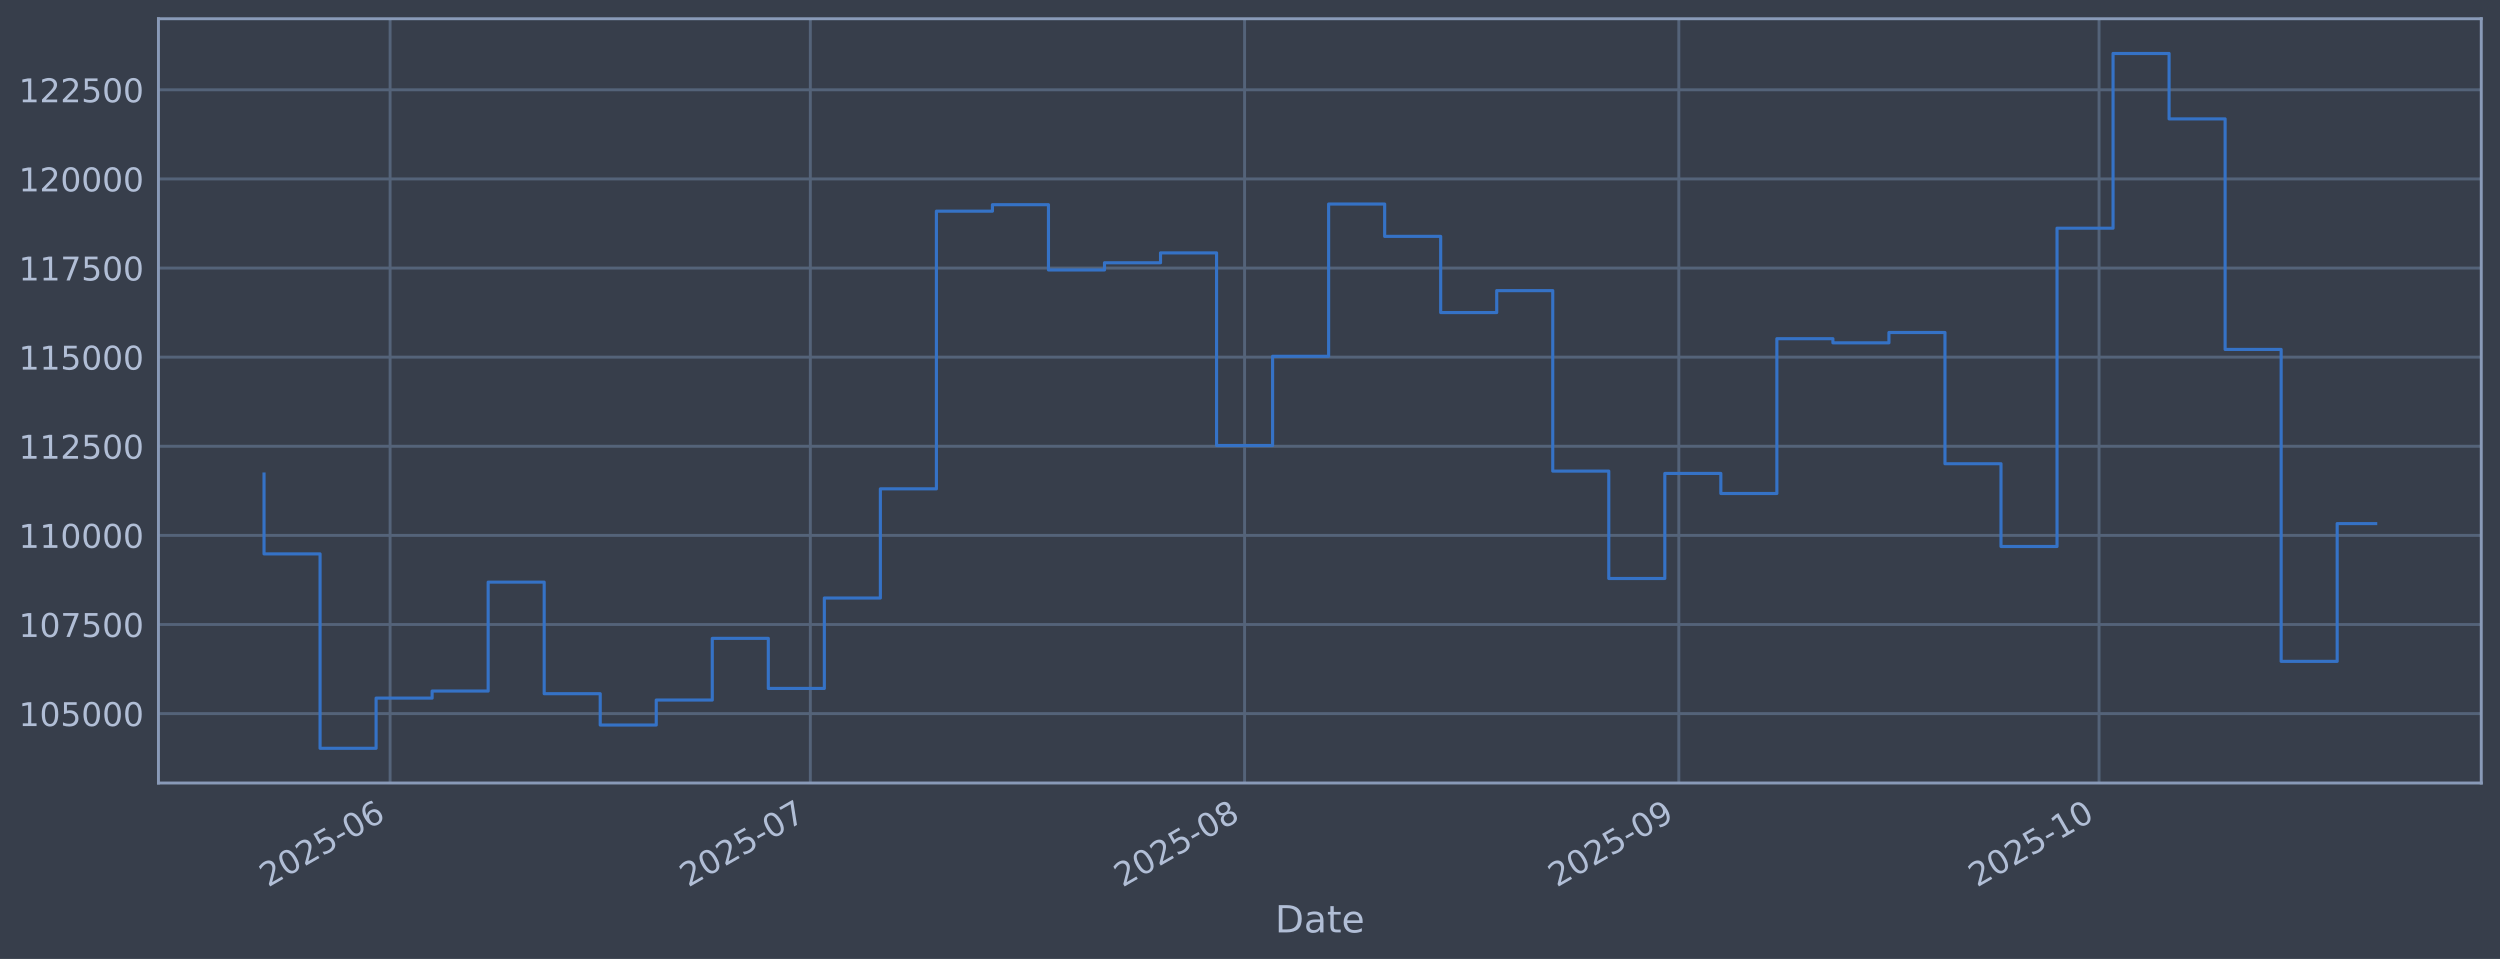
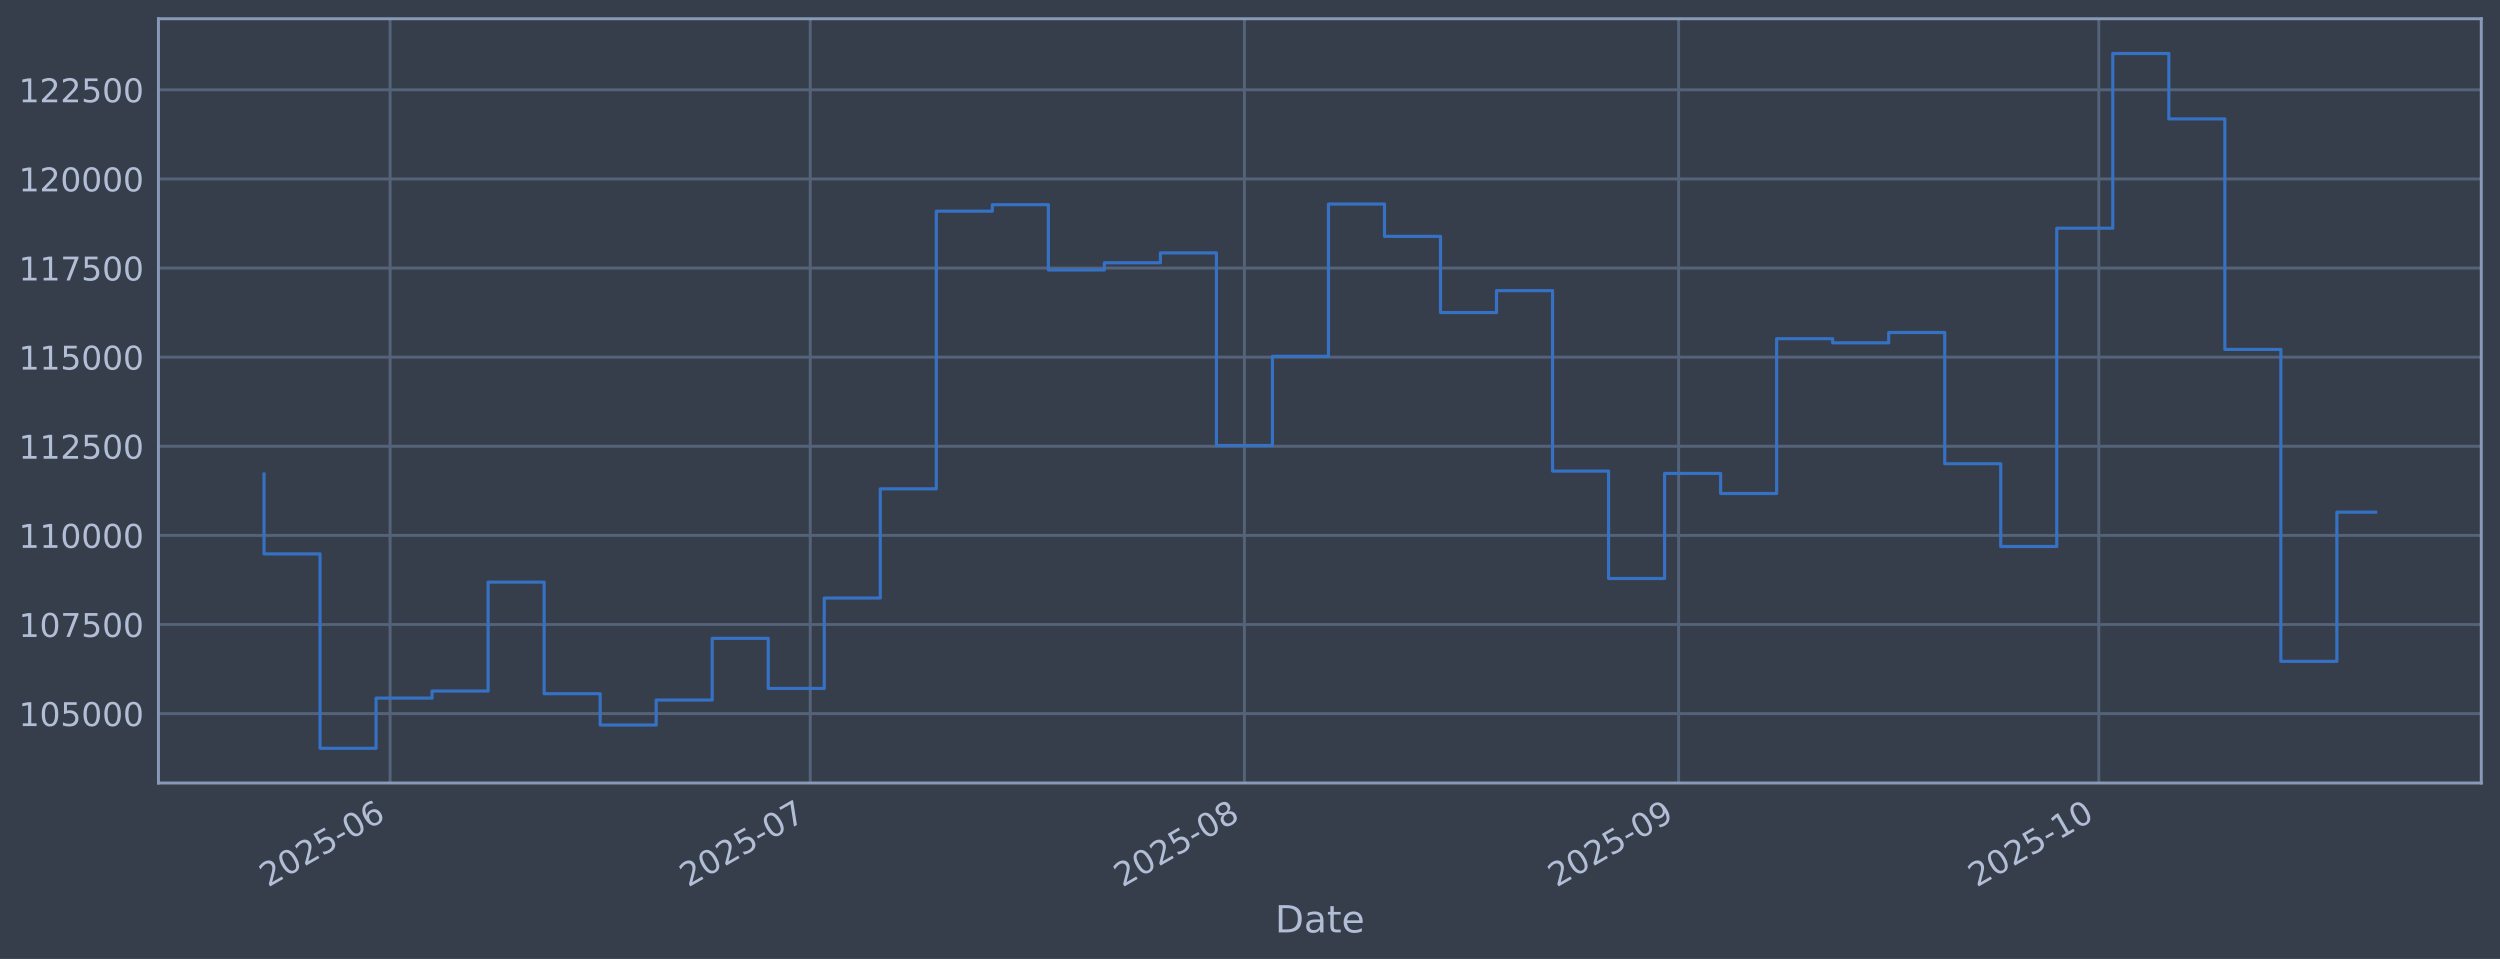
<svg xmlns="http://www.w3.org/2000/svg" xmlns:xlink="http://www.w3.org/1999/xlink" width="960.9pt" height="368.58pt" viewBox="0 0 960.9 368.58" version="1.1">
  <defs>
    <style type="text/css">*{stroke-linejoin: round; stroke-linecap: butt}</style>
  </defs>
  <g id="figure_1">
    <g id="patch_1">
      <path d="M 0 368.58  L 960.9 368.58  L 960.9 0  L 0 0  z " style="fill: #373e4b" />
    </g>
    <g id="axes_1">
      <g id="patch_2">
        <path d="M 60.901 300.96  L 953.701 300.96  L 953.701 7.2  L 60.901 7.2  z " style="fill: #373e4b" />
      </g>
      <g id="matplotlib.axis_1">
        <g id="xtick_1">
          <g id="line2d_1">
-             <path d="M 149.939 300.96  L 149.939 7.2  " clip-path="url(#p73dd049ef6)" style="fill: none; stroke: #546379; stroke-width: 1.12; stroke-linecap: square" />
+             <path d="M 149.931 300.96  L 149.931 7.2  " clip-path="url(#p69858e51df)" style="fill: none; stroke: #546379; stroke-width: 1.12; stroke-linecap: square" />
          </g>
          <g id="line2d_2" />
          <g id="text_1">
-             <g style="fill: #b1bed6" transform="translate(103.0353 341.1745) rotate(-30) scale(0.126 -0.126)">
+             <g style="fill: #b1bed6" transform="translate(103.0281 341.1745) rotate(-30) scale(0.126 -0.126)">
              <defs>
                <path id="DejaVuSans-32" d="M 1228 531  L 3431 531  L 3431 0  L 469 0  L 469 531  Q 828 903 1448 1529  Q 2069 2156 2228 2338  Q 2531 2678 2651 2914  Q 2772 3150 2772 3378  Q 2772 3750 2511 3984  Q 2250 4219 1831 4219  Q 1534 4219 1204 4116  Q 875 4013 500 3803  L 500 4441  Q 881 4594 1212 4672  Q 1544 4750 1819 4750  Q 2544 4750 2975 4387  Q 3406 4025 3406 3419  Q 3406 3131 3298 2873  Q 3191 2616 2906 2266  Q 2828 2175 2409 1742  Q 1991 1309 1228 531  z " transform="scale(0.015625)" />
                <path id="DejaVuSans-30" d="M 2034 4250  Q 1547 4250 1301 3770  Q 1056 3291 1056 2328  Q 1056 1369 1301 889  Q 1547 409 2034 409  Q 2525 409 2770 889  Q 3016 1369 3016 2328  Q 3016 3291 2770 3770  Q 2525 4250 2034 4250  z M 2034 4750  Q 2819 4750 3233 4129  Q 3647 3509 3647 2328  Q 3647 1150 3233 529  Q 2819 -91 2034 -91  Q 1250 -91 836 529  Q 422 1150 422 2328  Q 422 3509 836 4129  Q 1250 4750 2034 4750  z " transform="scale(0.015625)" />
                <path id="DejaVuSans-35" d="M 691 4666  L 3169 4666  L 3169 4134  L 1269 4134  L 1269 2991  Q 1406 3038 1543 3061  Q 1681 3084 1819 3084  Q 2600 3084 3056 2656  Q 3513 2228 3513 1497  Q 3513 744 3044 326  Q 2575 -91 1722 -91  Q 1428 -91 1123 -41  Q 819 9 494 109  L 494 744  Q 775 591 1075 516  Q 1375 441 1709 441  Q 2250 441 2565 725  Q 2881 1009 2881 1497  Q 2881 1984 2565 2268  Q 2250 2553 1709 2553  Q 1456 2553 1204 2497  Q 953 2441 691 2322  L 691 4666  z " transform="scale(0.015625)" />
                <path id="DejaVuSans-2d" d="M 313 2009  L 1997 2009  L 1997 1497  L 313 1497  L 313 2009  z " transform="scale(0.015625)" />
                <path id="DejaVuSans-36" d="M 2113 2584  Q 1688 2584 1439 2293  Q 1191 2003 1191 1497  Q 1191 994 1439 701  Q 1688 409 2113 409  Q 2538 409 2786 701  Q 3034 994 3034 1497  Q 3034 2003 2786 2293  Q 2538 2584 2113 2584  z M 3366 4563  L 3366 3988  Q 3128 4100 2886 4159  Q 2644 4219 2406 4219  Q 1781 4219 1451 3797  Q 1122 3375 1075 2522  Q 1259 2794 1537 2939  Q 1816 3084 2150 3084  Q 2853 3084 3261 2657  Q 3669 2231 3669 1497  Q 3669 778 3244 343  Q 2819 -91 2113 -91  Q 1303 -91 875 529  Q 447 1150 447 2328  Q 447 3434 972 4092  Q 1497 4750 2381 4750  Q 2619 4750 2861 4703  Q 3103 4656 3366 4563  z " transform="scale(0.015625)" />
              </defs>
              <use xlink:href="#DejaVuSans-32" />
              <use xlink:href="#DejaVuSans-30" transform="translate(63.62305 0)" />
              <use xlink:href="#DejaVuSans-32" transform="translate(127.2461 0)" />
              <use xlink:href="#DejaVuSans-35" transform="translate(190.8691 0)" />
              <use xlink:href="#DejaVuSans-2d" transform="translate(254.4922 0)" />
              <use xlink:href="#DejaVuSans-30" transform="translate(290.5762 0)" />
              <use xlink:href="#DejaVuSans-36" transform="translate(354.1992 0)" />
            </g>
          </g>
        </g>
        <g id="xtick_2">
          <g id="line2d_3">
-             <path d="M 311.459 300.96  L 311.459 7.2  " clip-path="url(#p73dd049ef6)" style="fill: none; stroke: #546379; stroke-width: 1.12; stroke-linecap: square" />
+             <path d="M 311.428 300.96  L 311.428 7.2  " clip-path="url(#p69858e51df)" style="fill: none; stroke: #546379; stroke-width: 1.12; stroke-linecap: square" />
          </g>
          <g id="line2d_4" />
          <g id="text_2">
-             <g style="fill: #b1bed6" transform="translate(264.5562 341.1745) rotate(-30) scale(0.126 -0.126)">
+             <g style="fill: #b1bed6" transform="translate(264.525 341.1745) rotate(-30) scale(0.126 -0.126)">
              <defs>
                <path id="DejaVuSans-37" d="M 525 4666  L 3525 4666  L 3525 4397  L 1831 0  L 1172 0  L 2766 4134  L 525 4134  L 525 4666  z " transform="scale(0.015625)" />
              </defs>
              <use xlink:href="#DejaVuSans-32" />
              <use xlink:href="#DejaVuSans-30" transform="translate(63.62305 0)" />
              <use xlink:href="#DejaVuSans-32" transform="translate(127.2461 0)" />
              <use xlink:href="#DejaVuSans-35" transform="translate(190.8691 0)" />
              <use xlink:href="#DejaVuSans-2d" transform="translate(254.4922 0)" />
              <use xlink:href="#DejaVuSans-30" transform="translate(290.5762 0)" />
              <use xlink:href="#DejaVuSans-37" transform="translate(354.1992 0)" />
            </g>
          </g>
        </g>
        <g id="xtick_3">
          <g id="line2d_5">
-             <path d="M 478.364 300.96  L 478.364 7.2  " clip-path="url(#p73dd049ef6)" style="fill: none; stroke: #546379; stroke-width: 1.12; stroke-linecap: square" />
+             <path d="M 478.308 300.96  L 478.308 7.2  " clip-path="url(#p69858e51df)" style="fill: none; stroke: #546379; stroke-width: 1.12; stroke-linecap: square" />
          </g>
          <g id="line2d_6" />
          <g id="text_3">
-             <g style="fill: #b1bed6" transform="translate(431.4611 341.1745) rotate(-30) scale(0.126 -0.126)">
+             <g style="fill: #b1bed6" transform="translate(431.4051 341.1745) rotate(-30) scale(0.126 -0.126)">
              <defs>
                <path id="DejaVuSans-38" d="M 2034 2216  Q 1584 2216 1326 1975  Q 1069 1734 1069 1313  Q 1069 891 1326 650  Q 1584 409 2034 409  Q 2484 409 2743 651  Q 3003 894 3003 1313  Q 3003 1734 2745 1975  Q 2488 2216 2034 2216  z M 1403 2484  Q 997 2584 770 2862  Q 544 3141 544 3541  Q 544 4100 942 4425  Q 1341 4750 2034 4750  Q 2731 4750 3128 4425  Q 3525 4100 3525 3541  Q 3525 3141 3298 2862  Q 3072 2584 2669 2484  Q 3125 2378 3379 2068  Q 3634 1759 3634 1313  Q 3634 634 3220 271  Q 2806 -91 2034 -91  Q 1263 -91 848 271  Q 434 634 434 1313  Q 434 1759 690 2068  Q 947 2378 1403 2484  z M 1172 3481  Q 1172 3119 1398 2916  Q 1625 2713 2034 2713  Q 2441 2713 2670 2916  Q 2900 3119 2900 3481  Q 2900 3844 2670 4047  Q 2441 4250 2034 4250  Q 1625 4250 1398 4047  Q 1172 3844 1172 3481  z " transform="scale(0.015625)" />
              </defs>
              <use xlink:href="#DejaVuSans-32" />
              <use xlink:href="#DejaVuSans-30" transform="translate(63.62305 0)" />
              <use xlink:href="#DejaVuSans-32" transform="translate(127.2461 0)" />
              <use xlink:href="#DejaVuSans-35" transform="translate(190.8691 0)" />
              <use xlink:href="#DejaVuSans-2d" transform="translate(254.4922 0)" />
              <use xlink:href="#DejaVuSans-30" transform="translate(290.5762 0)" />
              <use xlink:href="#DejaVuSans-38" transform="translate(354.1992 0)" />
            </g>
          </g>
        </g>
        <g id="xtick_4">
          <g id="line2d_7">
-             <path d="M 645.269 300.96  L 645.269 7.2  " clip-path="url(#p73dd049ef6)" style="fill: none; stroke: #546379; stroke-width: 1.12; stroke-linecap: square" />
+             <path d="M 645.188 300.96  L 645.188 7.2  " clip-path="url(#p69858e51df)" style="fill: none; stroke: #546379; stroke-width: 1.12; stroke-linecap: square" />
          </g>
          <g id="line2d_8" />
          <g id="text_4">
-             <g style="fill: #b1bed6" transform="translate(598.366 341.1745) rotate(-30) scale(0.126 -0.126)">
+             <g style="fill: #b1bed6" transform="translate(598.2852 341.1745) rotate(-30) scale(0.126 -0.126)">
              <defs>
                <path id="DejaVuSans-39" d="M 703 97  L 703 672  Q 941 559 1184 500  Q 1428 441 1663 441  Q 2288 441 2617 861  Q 2947 1281 2994 2138  Q 2813 1869 2534 1725  Q 2256 1581 1919 1581  Q 1219 1581 811 2004  Q 403 2428 403 3163  Q 403 3881 828 4315  Q 1253 4750 1959 4750  Q 2769 4750 3195 4129  Q 3622 3509 3622 2328  Q 3622 1225 3098 567  Q 2575 -91 1691 -91  Q 1453 -91 1209 -44  Q 966 3 703 97  z M 1959 2075  Q 2384 2075 2632 2365  Q 2881 2656 2881 3163  Q 2881 3666 2632 3958  Q 2384 4250 1959 4250  Q 1534 4250 1286 3958  Q 1038 3666 1038 3163  Q 1038 2656 1286 2365  Q 1534 2075 1959 2075  z " transform="scale(0.015625)" />
              </defs>
              <use xlink:href="#DejaVuSans-32" />
              <use xlink:href="#DejaVuSans-30" transform="translate(63.62305 0)" />
              <use xlink:href="#DejaVuSans-32" transform="translate(127.2461 0)" />
              <use xlink:href="#DejaVuSans-35" transform="translate(190.8691 0)" />
              <use xlink:href="#DejaVuSans-2d" transform="translate(254.4922 0)" />
              <use xlink:href="#DejaVuSans-30" transform="translate(290.5762 0)" />
              <use xlink:href="#DejaVuSans-39" transform="translate(354.1992 0)" />
            </g>
          </g>
        </g>
        <g id="xtick_5">
          <g id="line2d_9">
-             <path d="M 806.79 300.96  L 806.79 7.2  " clip-path="url(#p73dd049ef6)" style="fill: none; stroke: #546379; stroke-width: 1.12; stroke-linecap: square" />
+             <path d="M 806.685 300.96  L 806.685 7.2  " clip-path="url(#p69858e51df)" style="fill: none; stroke: #546379; stroke-width: 1.12; stroke-linecap: square" />
          </g>
          <g id="line2d_10" />
          <g id="text_5">
-             <g style="fill: #b1bed6" transform="translate(759.8868 341.1745) rotate(-30) scale(0.126 -0.126)">
+             <g style="fill: #b1bed6" transform="translate(759.7821 341.1745) rotate(-30) scale(0.126 -0.126)">
              <defs>
                <path id="DejaVuSans-31" d="M 794 531  L 1825 531  L 1825 4091  L 703 3866  L 703 4441  L 1819 4666  L 2450 4666  L 2450 531  L 3481 531  L 3481 0  L 794 0  L 794 531  z " transform="scale(0.015625)" />
              </defs>
              <use xlink:href="#DejaVuSans-32" />
              <use xlink:href="#DejaVuSans-30" transform="translate(63.62305 0)" />
              <use xlink:href="#DejaVuSans-32" transform="translate(127.2461 0)" />
              <use xlink:href="#DejaVuSans-35" transform="translate(190.8691 0)" />
              <use xlink:href="#DejaVuSans-2d" transform="translate(254.4922 0)" />
              <use xlink:href="#DejaVuSans-31" transform="translate(290.5762 0)" />
              <use xlink:href="#DejaVuSans-30" transform="translate(354.1992 0)" />
            </g>
          </g>
        </g>
        <g id="text_6">
          <g style="fill: #b1bed6" transform="translate(490.0914 358.3856) scale(0.144 -0.144)">
            <defs>
              <path id="DejaVuSans-44" d="M 1259 4147  L 1259 519  L 2022 519  Q 2988 519 3436 956  Q 3884 1394 3884 2338  Q 3884 3275 3436 3711  Q 2988 4147 2022 4147  L 1259 4147  z M 628 4666  L 1925 4666  Q 3281 4666 3915 4102  Q 4550 3538 4550 2338  Q 4550 1131 3912 565  Q 3275 0 1925 0  L 628 0  L 628 4666  z " transform="scale(0.015625)" />
              <path id="DejaVuSans-61" d="M 2194 1759  Q 1497 1759 1228 1600  Q 959 1441 959 1056  Q 959 750 1161 570  Q 1363 391 1709 391  Q 2188 391 2477 730  Q 2766 1069 2766 1631  L 2766 1759  L 2194 1759  z M 3341 1997  L 3341 0  L 2766 0  L 2766 531  Q 2569 213 2275 61  Q 1981 -91 1556 -91  Q 1019 -91 701 211  Q 384 513 384 1019  Q 384 1609 779 1909  Q 1175 2209 1959 2209  L 2766 2209  L 2766 2266  Q 2766 2663 2505 2880  Q 2244 3097 1772 3097  Q 1472 3097 1187 3025  Q 903 2953 641 2809  L 641 3341  Q 956 3463 1253 3523  Q 1550 3584 1831 3584  Q 2591 3584 2966 3190  Q 3341 2797 3341 1997  z " transform="scale(0.015625)" />
              <path id="DejaVuSans-74" d="M 1172 4494  L 1172 3500  L 2356 3500  L 2356 3053  L 1172 3053  L 1172 1153  Q 1172 725 1289 603  Q 1406 481 1766 481  L 2356 481  L 2356 0  L 1766 0  Q 1100 0 847 248  Q 594 497 594 1153  L 594 3053  L 172 3053  L 172 3500  L 594 3500  L 594 4494  L 1172 4494  z " transform="scale(0.015625)" />
              <path id="DejaVuSans-65" d="M 3597 1894  L 3597 1613  L 953 1613  Q 991 1019 1311 708  Q 1631 397 2203 397  Q 2534 397 2845 478  Q 3156 559 3463 722  L 3463 178  Q 3153 47 2828 -22  Q 2503 -91 2169 -91  Q 1331 -91 842 396  Q 353 884 353 1716  Q 353 2575 817 3079  Q 1281 3584 2069 3584  Q 2775 3584 3186 3129  Q 3597 2675 3597 1894  z M 3022 2063  Q 3016 2534 2758 2815  Q 2500 3097 2075 3097  Q 1594 3097 1305 2825  Q 1016 2553 972 2059  L 3022 2063  z " transform="scale(0.015625)" />
            </defs>
            <use xlink:href="#DejaVuSans-44" />
            <use xlink:href="#DejaVuSans-61" transform="translate(77.00195 0)" />
            <use xlink:href="#DejaVuSans-74" transform="translate(138.2812 0)" />
            <use xlink:href="#DejaVuSans-65" transform="translate(177.4902 0)" />
          </g>
        </g>
      </g>
      <g id="matplotlib.axis_2">
        <g id="ytick_1">
          <g id="line2d_11">
-             <path d="M 60.901 274.286  L 953.701 274.286  " clip-path="url(#p73dd049ef6)" style="fill: none; stroke: #546379; stroke-width: 1.12; stroke-linecap: square" />
+             <path d="M 60.901 274.286  L 953.701 274.286  " clip-path="url(#p69858e51df)" style="fill: none; stroke: #546379; stroke-width: 1.12; stroke-linecap: square" />
          </g>
          <g id="line2d_12" />
          <g id="text_7">
            <g style="fill: #b1bed6" transform="translate(7.2 279.0725) scale(0.126 -0.126)">
              <use xlink:href="#DejaVuSans-31" />
              <use xlink:href="#DejaVuSans-30" transform="translate(63.62305 0)" />
              <use xlink:href="#DejaVuSans-35" transform="translate(127.2461 0)" />
              <use xlink:href="#DejaVuSans-30" transform="translate(190.8691 0)" />
              <use xlink:href="#DejaVuSans-30" transform="translate(254.4922 0)" />
              <use xlink:href="#DejaVuSans-30" transform="translate(318.1152 0)" />
            </g>
          </g>
        </g>
        <g id="ytick_2">
          <g id="line2d_13">
-             <path d="M 60.901 240.033  L 953.701 240.033  " clip-path="url(#p73dd049ef6)" style="fill: none; stroke: #546379; stroke-width: 1.12; stroke-linecap: square" />
+             <path d="M 60.901 240.033  L 953.701 240.033  " clip-path="url(#p69858e51df)" style="fill: none; stroke: #546379; stroke-width: 1.12; stroke-linecap: square" />
          </g>
          <g id="line2d_14" />
          <g id="text_8">
            <g style="fill: #b1bed6" transform="translate(7.2 244.8204) scale(0.126 -0.126)">
              <use xlink:href="#DejaVuSans-31" />
              <use xlink:href="#DejaVuSans-30" transform="translate(63.62305 0)" />
              <use xlink:href="#DejaVuSans-37" transform="translate(127.2461 0)" />
              <use xlink:href="#DejaVuSans-35" transform="translate(190.8691 0)" />
              <use xlink:href="#DejaVuSans-30" transform="translate(254.4922 0)" />
              <use xlink:href="#DejaVuSans-30" transform="translate(318.1152 0)" />
            </g>
          </g>
        </g>
        <g id="ytick_3">
          <g id="line2d_15">
-             <path d="M 60.901 205.781  L 953.701 205.781  " clip-path="url(#p73dd049ef6)" style="fill: none; stroke: #546379; stroke-width: 1.12; stroke-linecap: square" />
+             <path d="M 60.901 205.781  L 953.701 205.781  " clip-path="url(#p69858e51df)" style="fill: none; stroke: #546379; stroke-width: 1.12; stroke-linecap: square" />
          </g>
          <g id="line2d_16" />
          <g id="text_9">
            <g style="fill: #b1bed6" transform="translate(7.2 210.5682) scale(0.126 -0.126)">
              <use xlink:href="#DejaVuSans-31" />
              <use xlink:href="#DejaVuSans-31" transform="translate(63.62305 0)" />
              <use xlink:href="#DejaVuSans-30" transform="translate(127.2461 0)" />
              <use xlink:href="#DejaVuSans-30" transform="translate(190.8691 0)" />
              <use xlink:href="#DejaVuSans-30" transform="translate(254.4922 0)" />
              <use xlink:href="#DejaVuSans-30" transform="translate(318.1152 0)" />
            </g>
          </g>
        </g>
        <g id="ytick_4">
          <g id="line2d_17">
-             <path d="M 60.901 171.529  L 953.701 171.529  " clip-path="url(#p73dd049ef6)" style="fill: none; stroke: #546379; stroke-width: 1.12; stroke-linecap: square" />
+             <path d="M 60.901 171.529  L 953.701 171.529  " clip-path="url(#p69858e51df)" style="fill: none; stroke: #546379; stroke-width: 1.12; stroke-linecap: square" />
          </g>
          <g id="line2d_18" />
          <g id="text_10">
            <g style="fill: #b1bed6" transform="translate(7.2 176.316) scale(0.126 -0.126)">
              <use xlink:href="#DejaVuSans-31" />
              <use xlink:href="#DejaVuSans-31" transform="translate(63.62305 0)" />
              <use xlink:href="#DejaVuSans-32" transform="translate(127.2461 0)" />
              <use xlink:href="#DejaVuSans-35" transform="translate(190.8691 0)" />
              <use xlink:href="#DejaVuSans-30" transform="translate(254.4922 0)" />
              <use xlink:href="#DejaVuSans-30" transform="translate(318.1152 0)" />
            </g>
          </g>
        </g>
        <g id="ytick_5">
          <g id="line2d_19">
-             <path d="M 60.901 137.277  L 953.701 137.277  " clip-path="url(#p73dd049ef6)" style="fill: none; stroke: #546379; stroke-width: 1.12; stroke-linecap: square" />
+             <path d="M 60.901 137.277  L 953.701 137.277  " clip-path="url(#p69858e51df)" style="fill: none; stroke: #546379; stroke-width: 1.12; stroke-linecap: square" />
          </g>
          <g id="line2d_20" />
          <g id="text_11">
            <g style="fill: #b1bed6" transform="translate(7.2 142.0639) scale(0.126 -0.126)">
              <use xlink:href="#DejaVuSans-31" />
              <use xlink:href="#DejaVuSans-31" transform="translate(63.62305 0)" />
              <use xlink:href="#DejaVuSans-35" transform="translate(127.2461 0)" />
              <use xlink:href="#DejaVuSans-30" transform="translate(190.8691 0)" />
              <use xlink:href="#DejaVuSans-30" transform="translate(254.4922 0)" />
              <use xlink:href="#DejaVuSans-30" transform="translate(318.1152 0)" />
            </g>
          </g>
        </g>
        <g id="ytick_6">
          <g id="line2d_21">
-             <path d="M 60.901 103.025  L 953.701 103.025  " clip-path="url(#p73dd049ef6)" style="fill: none; stroke: #546379; stroke-width: 1.12; stroke-linecap: square" />
+             <path d="M 60.901 103.025  L 953.701 103.025  " clip-path="url(#p69858e51df)" style="fill: none; stroke: #546379; stroke-width: 1.12; stroke-linecap: square" />
          </g>
          <g id="line2d_22" />
          <g id="text_12">
            <g style="fill: #b1bed6" transform="translate(7.2 107.8117) scale(0.126 -0.126)">
              <use xlink:href="#DejaVuSans-31" />
              <use xlink:href="#DejaVuSans-31" transform="translate(63.62305 0)" />
              <use xlink:href="#DejaVuSans-37" transform="translate(127.2461 0)" />
              <use xlink:href="#DejaVuSans-35" transform="translate(190.8691 0)" />
              <use xlink:href="#DejaVuSans-30" transform="translate(254.4922 0)" />
              <use xlink:href="#DejaVuSans-30" transform="translate(318.1152 0)" />
            </g>
          </g>
        </g>
        <g id="ytick_7">
          <g id="line2d_23">
-             <path d="M 60.901 68.773  L 953.701 68.773  " clip-path="url(#p73dd049ef6)" style="fill: none; stroke: #546379; stroke-width: 1.12; stroke-linecap: square" />
+             <path d="M 60.901 68.773  L 953.701 68.773  " clip-path="url(#p69858e51df)" style="fill: none; stroke: #546379; stroke-width: 1.12; stroke-linecap: square" />
          </g>
          <g id="line2d_24" />
          <g id="text_13">
            <g style="fill: #b1bed6" transform="translate(7.2 73.55953) scale(0.126 -0.126)">
              <use xlink:href="#DejaVuSans-31" />
              <use xlink:href="#DejaVuSans-32" transform="translate(63.62305 0)" />
              <use xlink:href="#DejaVuSans-30" transform="translate(127.2461 0)" />
              <use xlink:href="#DejaVuSans-30" transform="translate(190.8691 0)" />
              <use xlink:href="#DejaVuSans-30" transform="translate(254.4922 0)" />
              <use xlink:href="#DejaVuSans-30" transform="translate(318.1152 0)" />
            </g>
          </g>
        </g>
        <g id="ytick_8">
          <g id="line2d_25">
-             <path d="M 60.901 34.52  L 953.701 34.52  " clip-path="url(#p73dd049ef6)" style="fill: none; stroke: #546379; stroke-width: 1.12; stroke-linecap: square" />
+             <path d="M 60.901 34.52  L 953.701 34.52  " clip-path="url(#p69858e51df)" style="fill: none; stroke: #546379; stroke-width: 1.12; stroke-linecap: square" />
          </g>
          <g id="line2d_26" />
          <g id="text_14">
            <g style="fill: #b1bed6" transform="translate(7.2 39.30736) scale(0.126 -0.126)">
              <use xlink:href="#DejaVuSans-31" />
              <use xlink:href="#DejaVuSans-32" transform="translate(63.62305 0)" />
              <use xlink:href="#DejaVuSans-32" transform="translate(127.2461 0)" />
              <use xlink:href="#DejaVuSans-35" transform="translate(190.8691 0)" />
              <use xlink:href="#DejaVuSans-30" transform="translate(254.4922 0)" />
              <use xlink:href="#DejaVuSans-30" transform="translate(318.1152 0)" />
            </g>
          </g>
        </g>
      </g>
      <g id="line2d_27">
-         <path d="M 101.482 182.186  L 101.482 212.888  L 123.018 212.888  L 123.018 287.607  L 144.555 287.607  L 144.555 268.333  L 166.091 268.333  L 166.091 265.613  L 187.627 265.613  L 187.627 223.75  L 209.163 223.75  L 209.163 266.631  L 230.699 266.631  L 230.699 278.665  L 252.235 278.665  L 252.235 269.075  L 273.771 269.075  L 273.771 245.372  L 295.307 245.372  L 295.307 264.615  L 316.843 264.615  L 316.843 229.852  L 338.38 229.852  L 338.38 187.898  L 359.916 187.898  L 359.916 81.166  L 381.452 81.166  L 381.452 78.68  L 402.988 78.68  L 402.988 103.754  L 424.524 103.754  L 424.524 100.992  L 446.06 100.992  L 446.06 97.194  L 467.596 97.194  L 467.596 171.232  L 489.132 171.232  L 489.132 136.942  L 510.669 136.942  L 510.669 78.426  L 532.205 78.426  L 532.205 90.86  L 553.741 90.86  L 553.741 120.135  L 575.277 120.135  L 575.277 111.698  L 596.813 111.698  L 596.813 181.072  L 618.349 181.072  L 618.349 222.348  L 639.885 222.348  L 639.885 181.975  L 661.421 181.975  L 661.421 189.676  L 682.957 189.676  L 682.957 130.184  L 704.494 130.184  L 704.494 131.764  L 726.03 131.764  L 726.03 127.804  L 747.566 127.804  L 747.566 178.239  L 769.102 178.239  L 769.102 210.044  L 790.638 210.044  L 790.638 87.711  L 812.174 87.711  L 812.174 20.553  L 833.71 20.553  L 833.71 45.695  L 855.246 45.695  L 855.246 134.311  L 876.782 134.311  L 876.782 254.199  L 898.319 254.199  L 898.319 201.25  L 913.119 201.25  " clip-path="url(#p73dd049ef6)" style="fill: none; stroke: #3572c6; stroke-width: 1.2; stroke-linecap: square" />
+         <path d="M 101.482 182.186  L 101.482 212.888  L 123.015 212.888  L 123.015 287.607  L 144.548 287.607  L 144.548 268.333  L 166.081 268.333  L 166.081 265.613  L 187.614 265.613  L 187.614 223.75  L 209.147 223.75  L 209.147 266.631  L 230.68 266.631  L 230.68 278.665  L 252.213 278.665  L 252.213 269.075  L 273.746 269.075  L 273.746 245.372  L 295.279 245.372  L 295.279 264.615  L 316.811 264.615  L 316.811 229.852  L 338.344 229.852  L 338.344 187.898  L 359.877 187.898  L 359.877 81.166  L 381.41 81.166  L 381.41 78.68  L 402.943 78.68  L 402.943 103.754  L 424.476 103.754  L 424.476 100.992  L 446.009 100.992  L 446.009 97.194  L 467.542 97.194  L 467.542 171.232  L 489.075 171.232  L 489.075 136.942  L 510.608 136.942  L 510.608 78.426  L 532.141 78.426  L 532.141 90.86  L 553.674 90.86  L 553.674 120.135  L 575.207 120.135  L 575.207 111.698  L 596.739 111.698  L 596.739 181.072  L 618.272 181.072  L 618.272 222.348  L 639.805 222.348  L 639.805 181.975  L 661.338 181.975  L 661.338 189.676  L 682.871 189.676  L 682.871 130.184  L 704.404 130.184  L 704.404 131.764  L 725.937 131.764  L 725.937 127.804  L 747.47 127.804  L 747.47 178.239  L 769.003 178.239  L 769.003 210.044  L 790.536 210.044  L 790.536 87.711  L 812.069 87.711  L 812.069 20.553  L 833.602 20.553  L 833.602 45.695  L 855.134 45.695  L 855.134 134.311  L 876.667 134.311  L 876.667 254.199  L 898.2 254.199  L 898.2 196.849  L 913.119 196.849  " clip-path="url(#p69858e51df)" style="fill: none; stroke: #3572c6; stroke-width: 1.2; stroke-linecap: square" />
      </g>
      <g id="patch_3">
        <path d="M 60.901 300.96  L 60.901 7.2  " style="fill: none; stroke: #899ab8; stroke-width: 1.12; stroke-linejoin: miter; stroke-linecap: square" />
      </g>
      <g id="patch_4">
        <path d="M 953.701 300.96  L 953.701 7.2  " style="fill: none; stroke: #899ab8; stroke-width: 1.12; stroke-linejoin: miter; stroke-linecap: square" />
      </g>
      <g id="patch_5">
        <path d="M 60.901 300.96  L 953.701 300.96  " style="fill: none; stroke: #899ab8; stroke-width: 1.12; stroke-linejoin: miter; stroke-linecap: square" />
      </g>
      <g id="patch_6">
        <path d="M 60.901 7.2  L 953.701 7.2  " style="fill: none; stroke: #899ab8; stroke-width: 1.12; stroke-linejoin: miter; stroke-linecap: square" />
      </g>
    </g>
  </g>
  <defs>
-     <clipPath id="p73dd049ef6">
+     <clipPath id="p69858e51df">
      <rect x="60.901" y="7.2" width="892.8" height="293.76" />
    </clipPath>
  </defs>
</svg>
